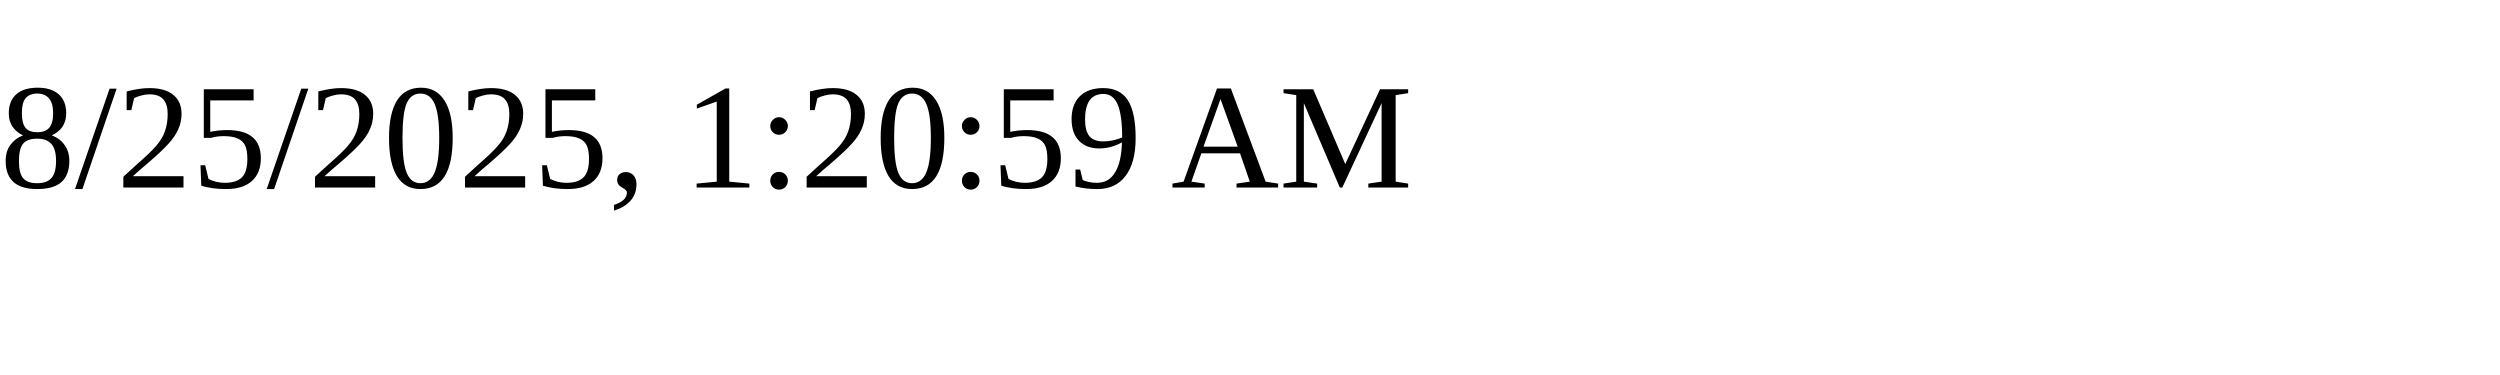
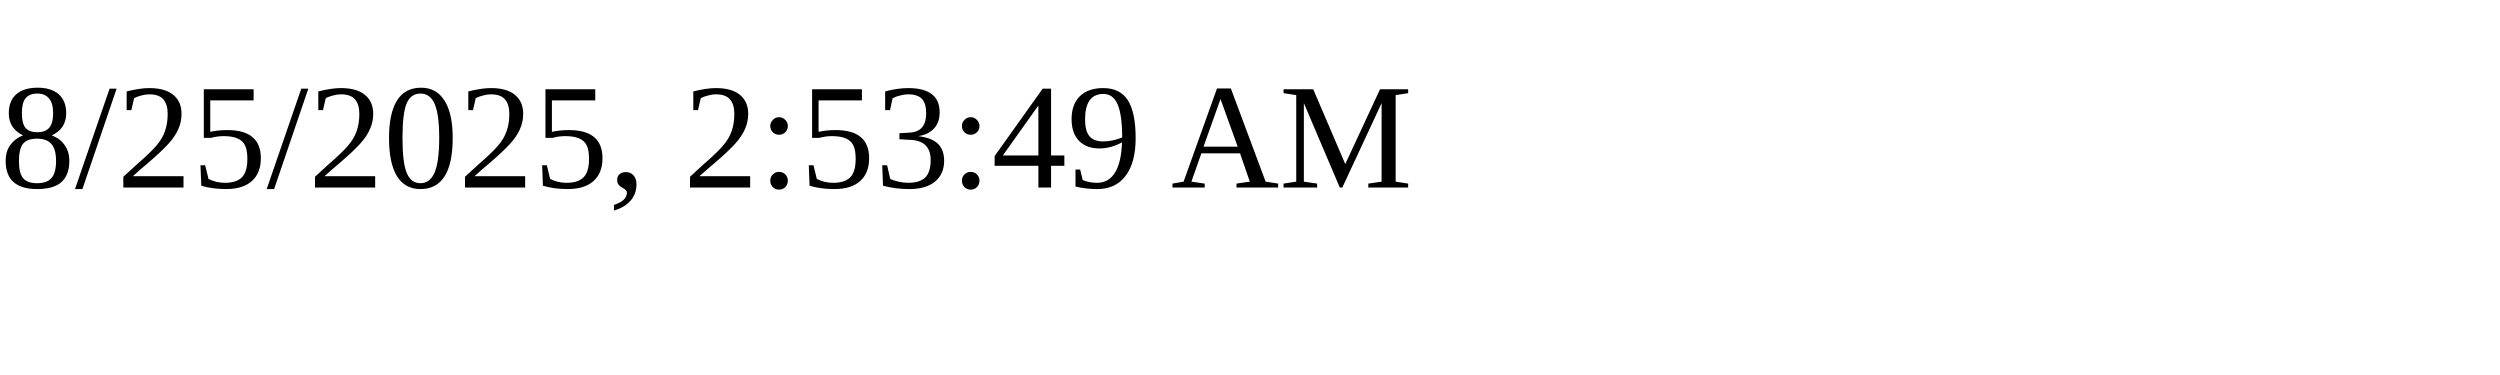
<svg xmlns="http://www.w3.org/2000/svg" height="30" width="200">
-   <text x="0" y="15">8/25/2025, 1:20:59 AM</text>
+   <text x="0" y="15">8/25/2025, 2:53:49 AM</text>
</svg>
